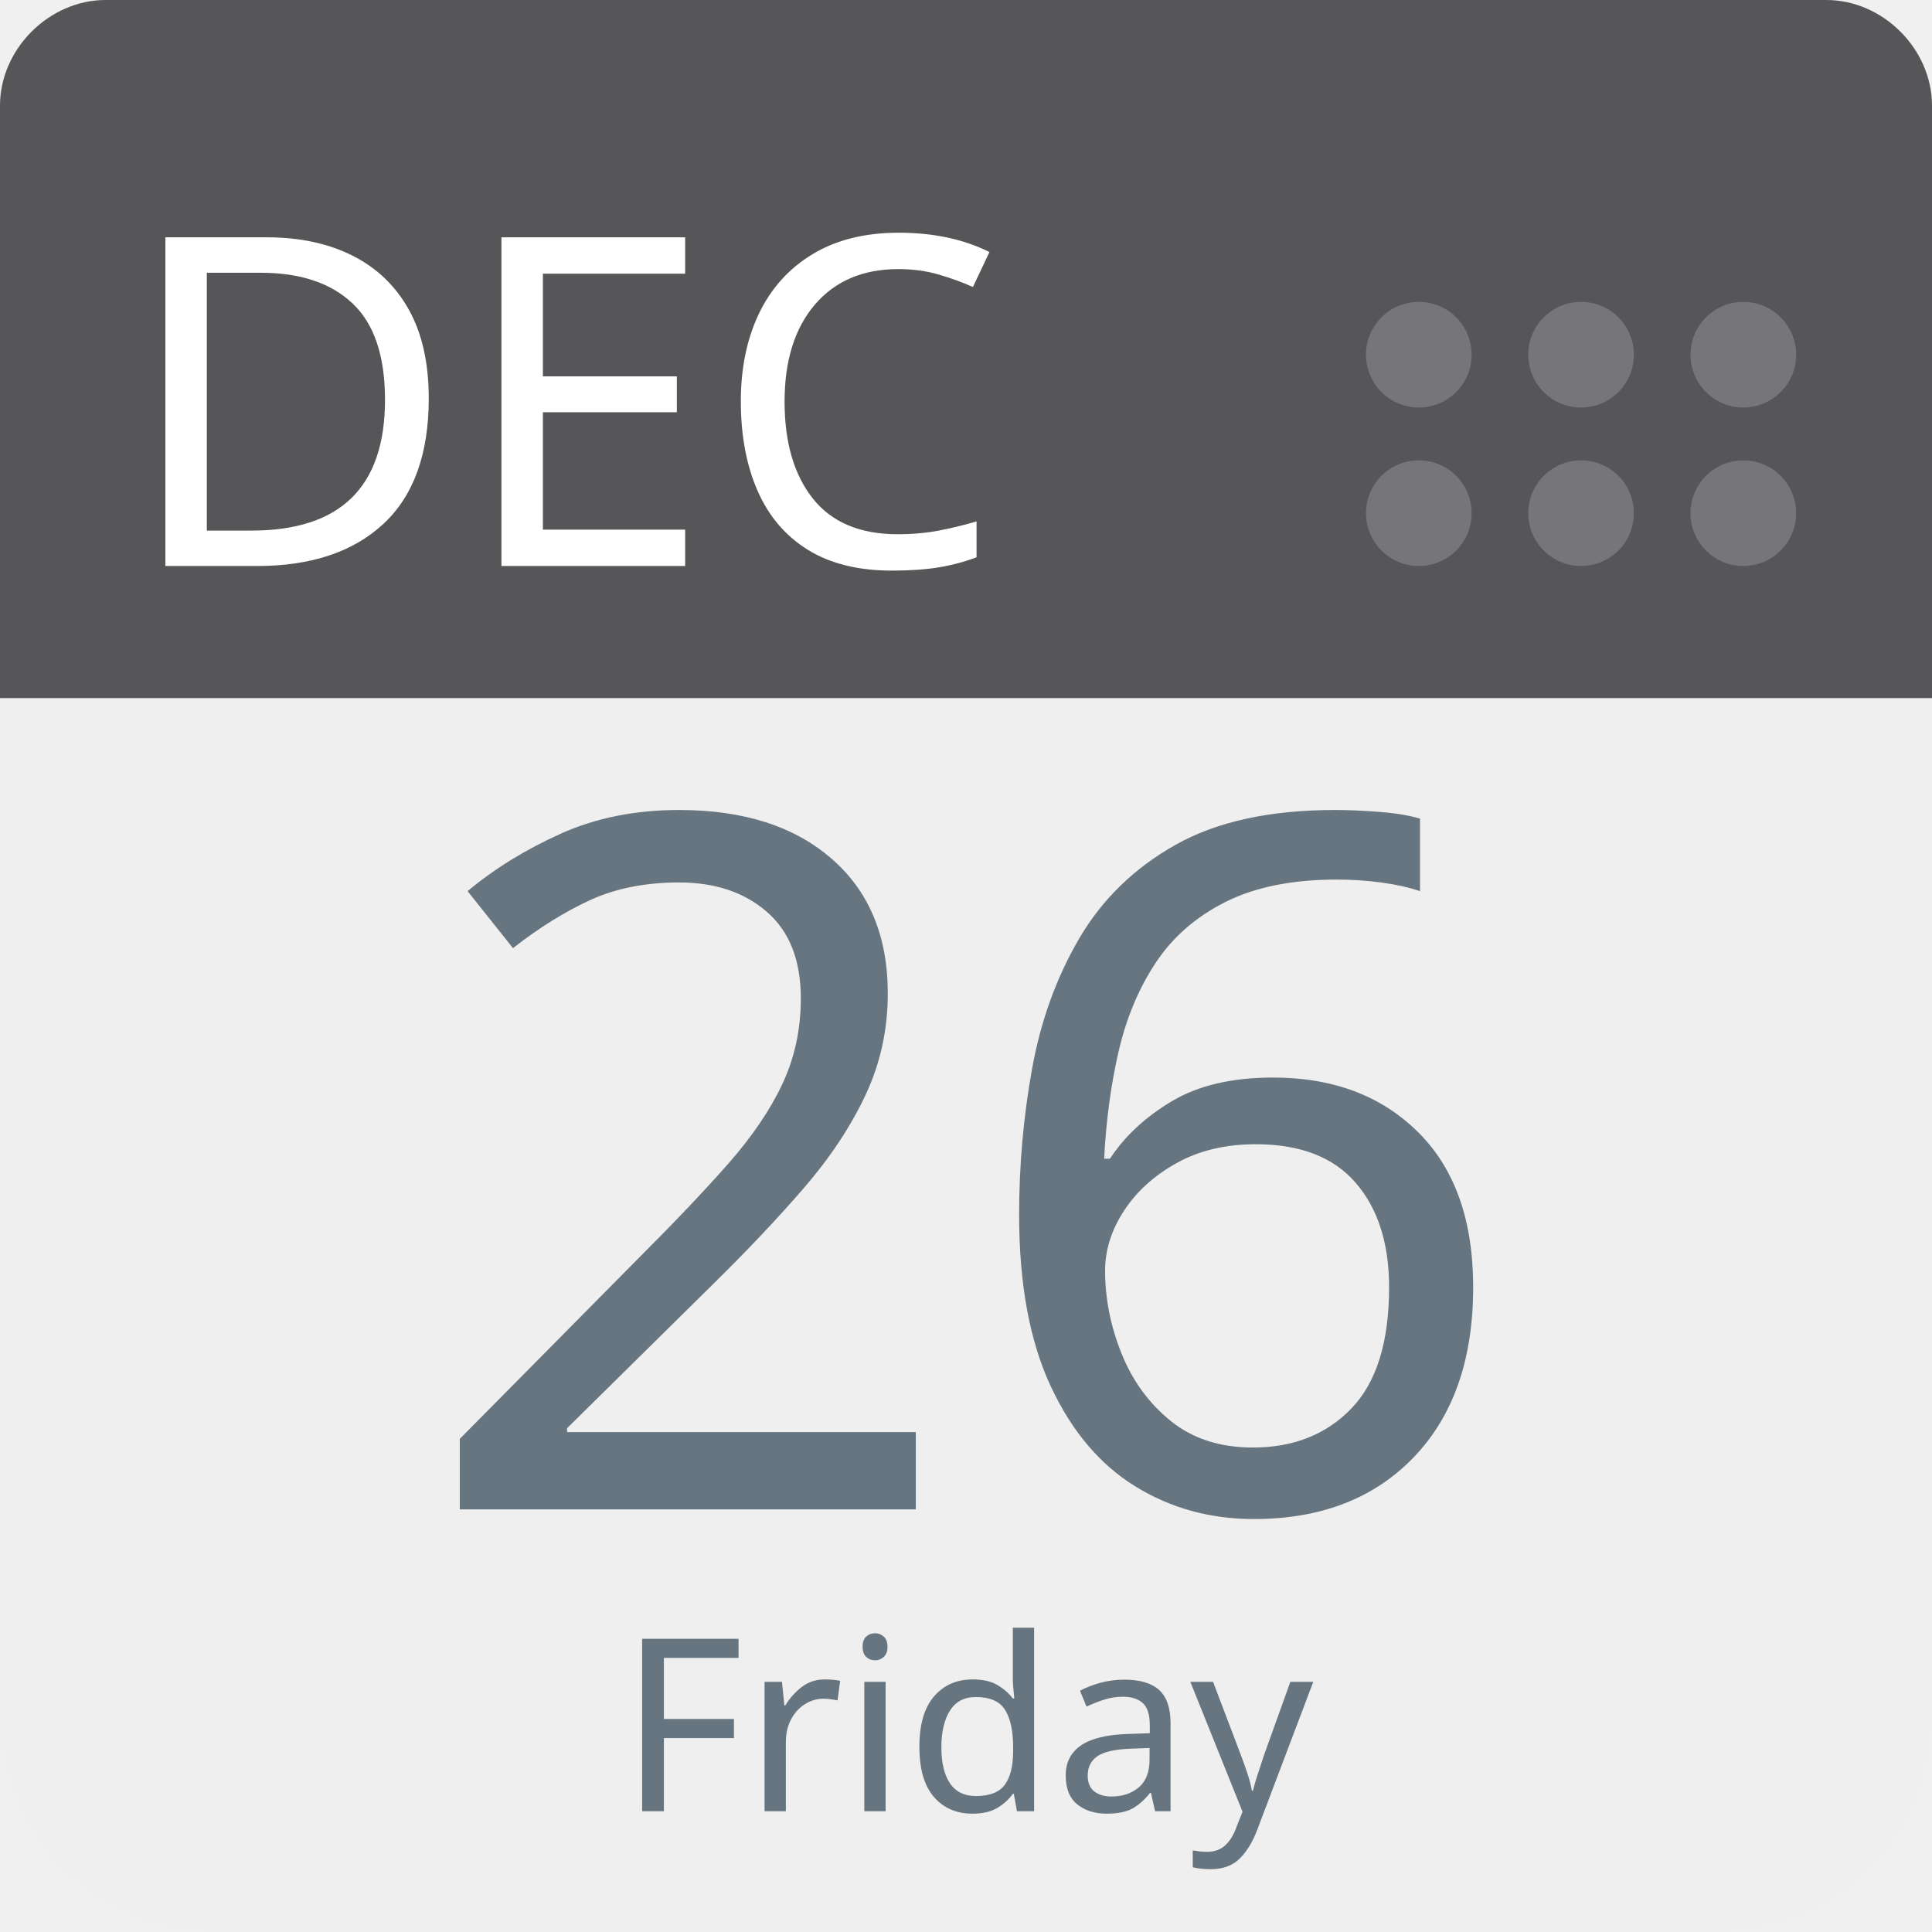
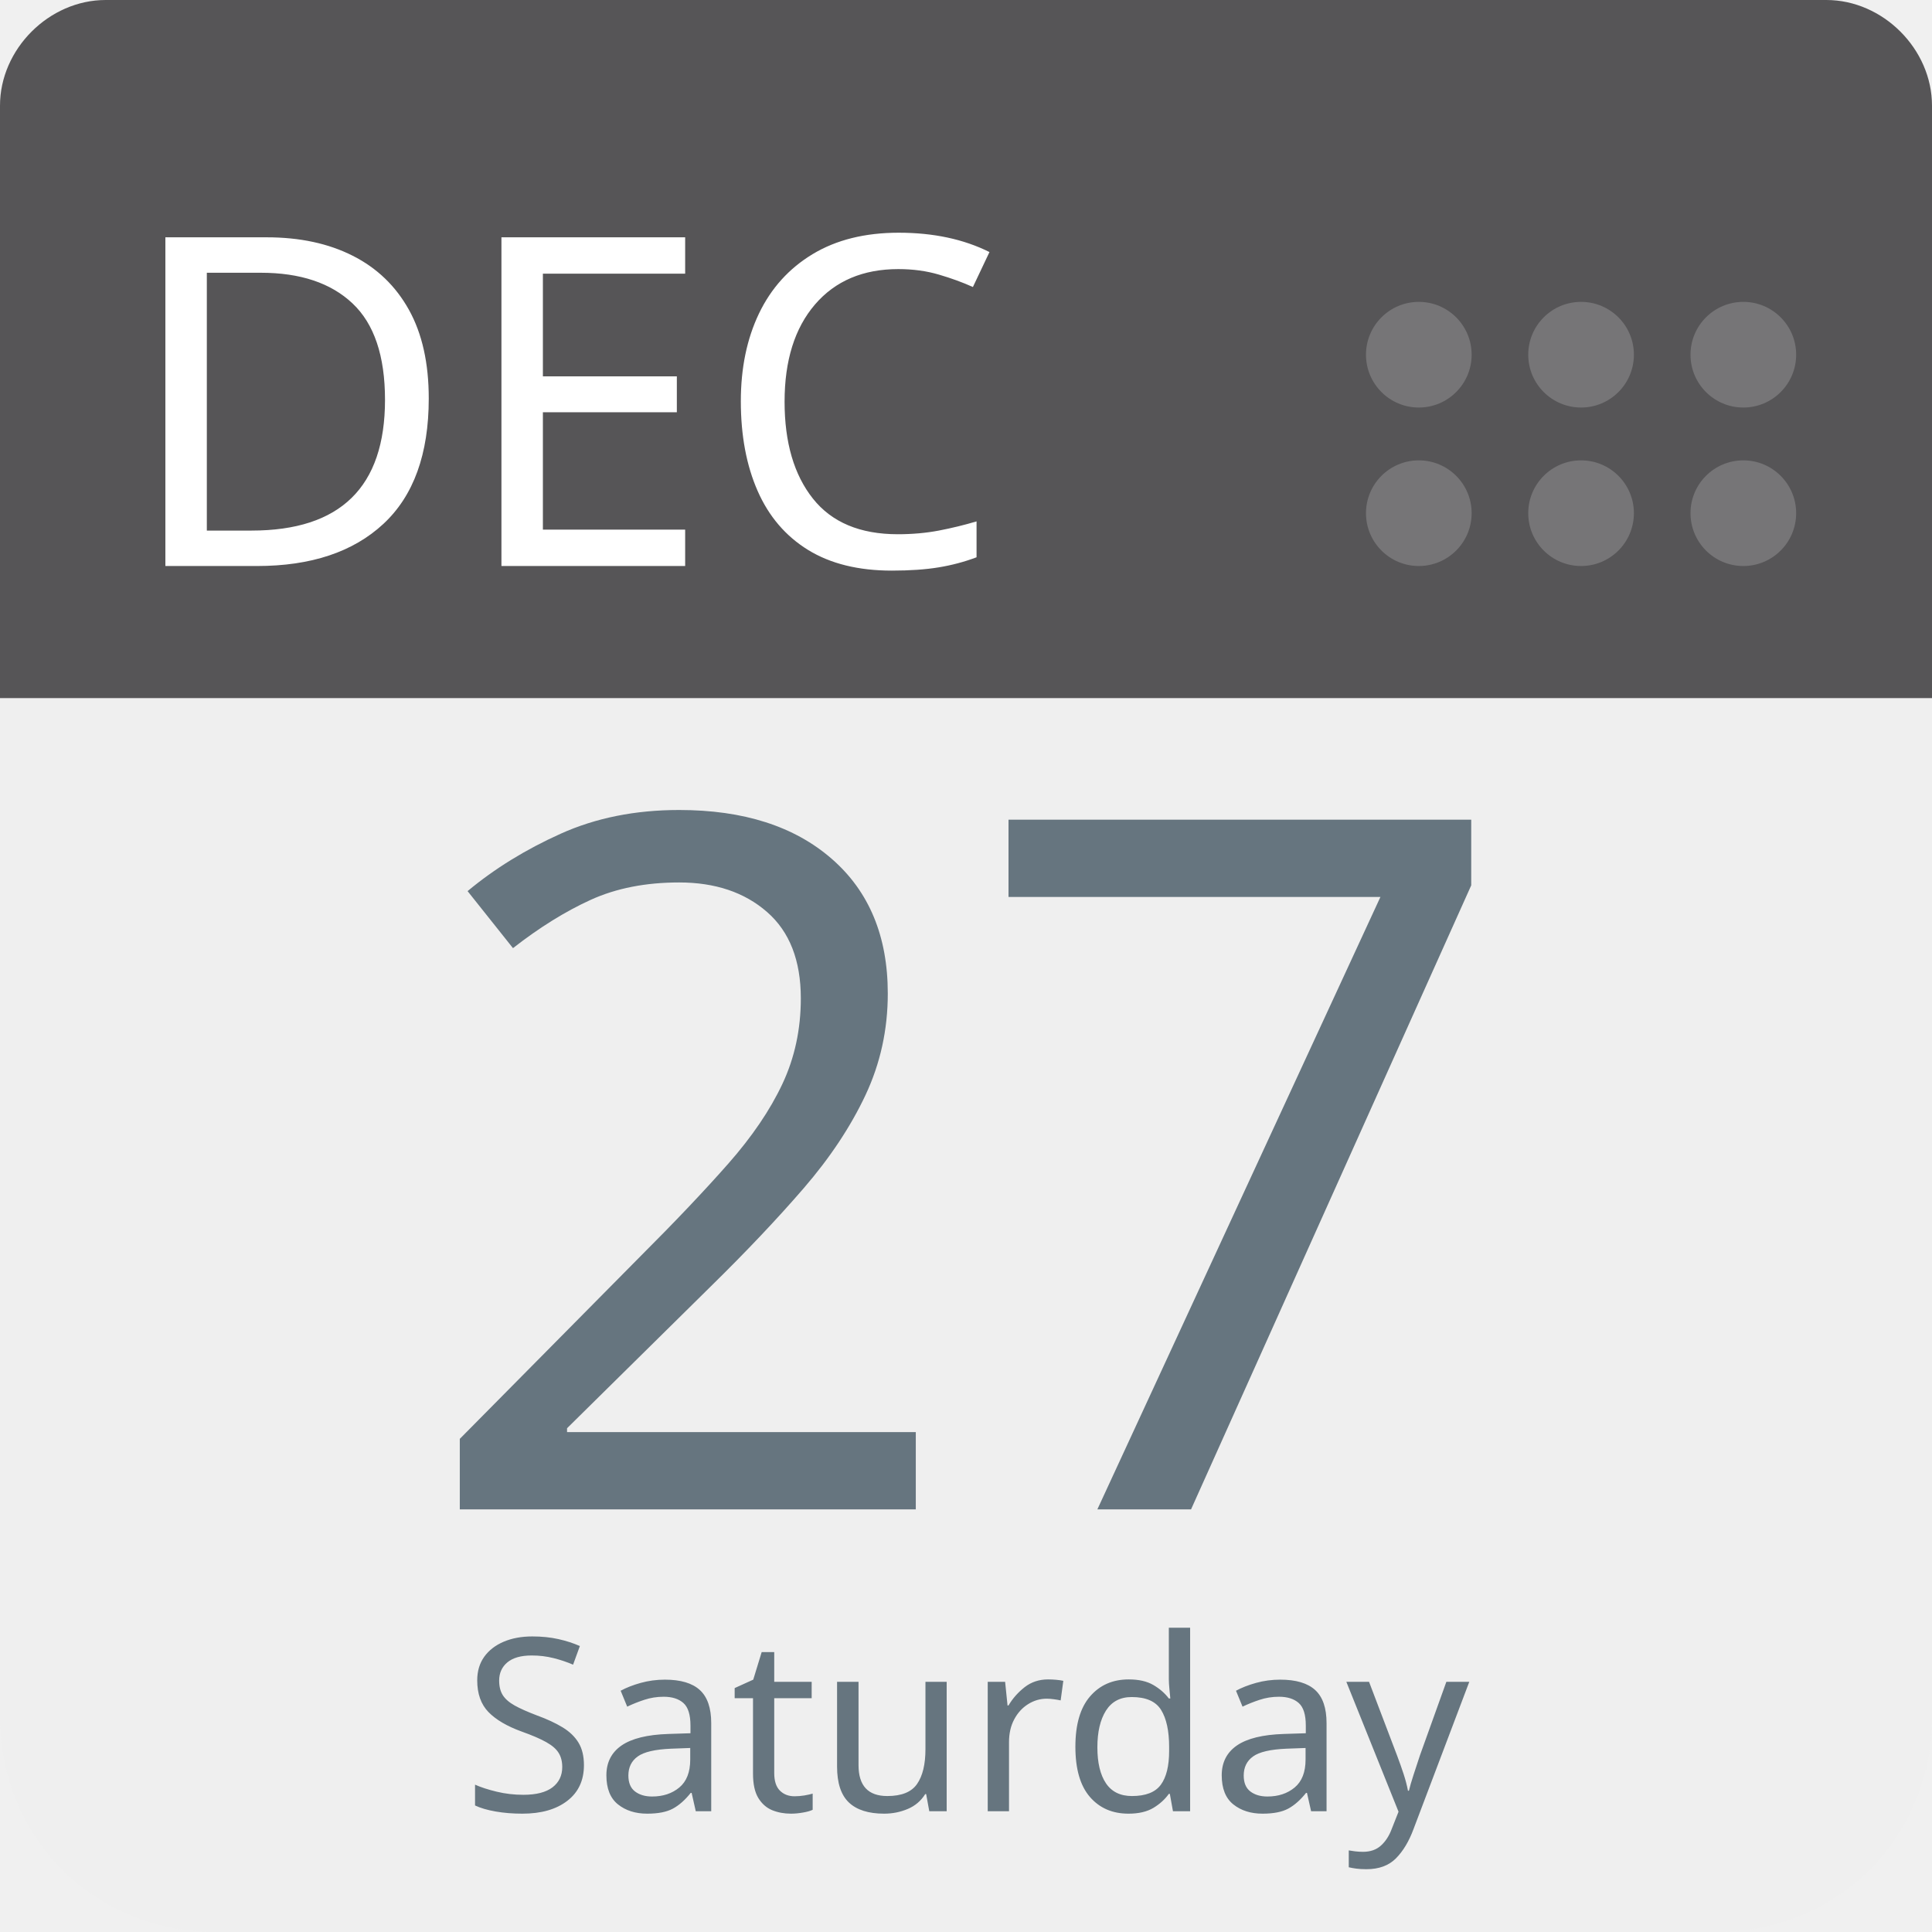
<svg xmlns="http://www.w3.org/2000/svg" aria-label="Calendar" role="img" viewBox="0 0 512 512" width="100%" height="100%" style="cursor: default">
      null
      <path d="m512,455c0,32 -25,57 -57,57l-398,0c-32,0 -57,-25 -57,-57l0,-327c0,-31 25,-57 57,-57l398,0c32,0 57,26 57,57l0,327z" fill="#efefef" />
  <path d="m484,0l-47,0l-409,0c-15,0 -28,13 -28,28l0,157l512,0l0,-157c0,-15 -13,-28 -28,-28z" fill="#565557" />
  <g fill="#767577">
    <circle cx="462" cy="136" r="14" />
    <circle cx="462" cy="94" r="14" />
    <circle cx="419" cy="136" r="14" />
    <circle cx="419" cy="94" r="14" />
    <circle cx="376" cy="136" r="14" />
    <circle cx="376" cy="94" r="14" />
  </g>
  <text id="month" x="32" y="150" fill="#fff" font-family="-apple-system, BlinkMacSystemFont, 'Noto Sans', 'Noto Sans CJK SC', 'Microsoft YaHei', sans-serif, 'Segoe UI', Roboto, 'Helvetica Neue', Arial" font-size="122px" style="text-anchor: left">DEC</text>
-   <text id="day" x="256" y="400" fill="#66757f" font-family="-apple-system, BlinkMacSystemFont, 'Noto Sans', 'Noto Sans CJK SC', 'Microsoft YaHei', sans-serif, 'Segoe UI', Roboto, 'Helvetica Neue', Arial" font-size="256px" style="text-anchor: middle">26</text>
-   <text id="weekday" x="256" y="480" fill="#66757f" font-family="-apple-system, BlinkMacSystemFont, 'Noto Sans', 'Noto Sans CJK SC', 'Microsoft YaHei', sans-serif, 'Segoe UI', Roboto, 'Helvetica Neue', Arial" font-size="64px" style="text-anchor: middle">Friday</text>
+   <text id="day" x="256" y="400" fill="#66757f" font-family="-apple-system, BlinkMacSystemFont, 'Noto Sans', 'Noto Sans CJK SC', 'Microsoft YaHei', sans-serif, 'Segoe UI', Roboto, 'Helvetica Neue', Arial" font-size="256px" style="text-anchor: middle">27</text>
+   <text id="weekday" x="256" y="480" fill="#66757f" font-family="-apple-system, BlinkMacSystemFont, 'Noto Sans', 'Noto Sans CJK SC', 'Microsoft YaHei', sans-serif, 'Segoe UI', Roboto, 'Helvetica Neue', Arial" font-size="64px" style="text-anchor: middle">Saturday</text>
      null
    </svg>
